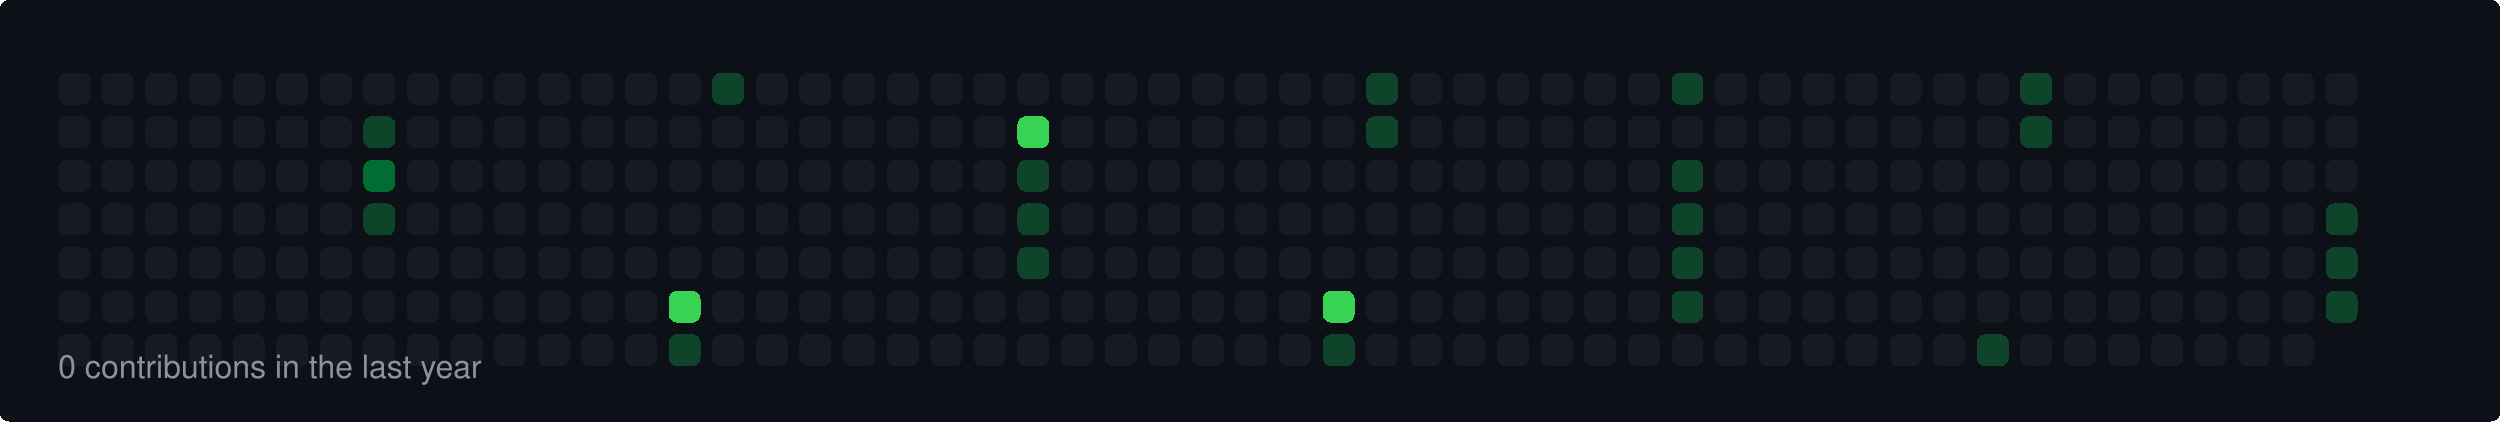
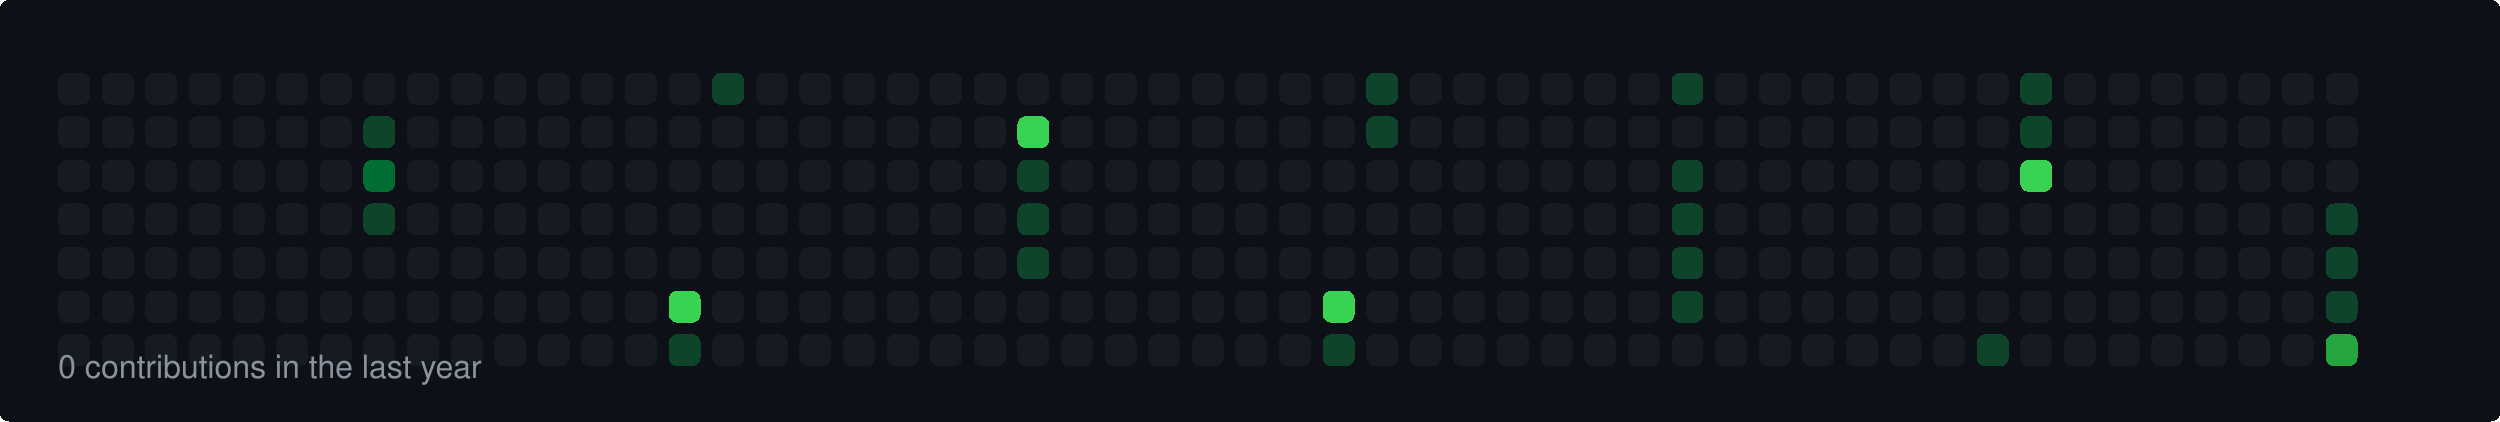
<svg xmlns="http://www.w3.org/2000/svg" width="860" height="145" viewBox="0 0 860 145">
  <style>
  rect { shape-rendering: crispEdges; rx: 3px; ry: 3px; transition: all 0.3s ease; }
  text { font-family: -apple-system, BlinkMacSystemFont, "Segoe UI", Helvetica, Arial, sans-serif; font-size: 11px; fill: #8b949e; }
</style>
  <rect width="100%" height="100%" fill="#0d1117" rx="6" />
  <rect x="20" y="25" width="11" height="11" fill="#161b22">
    </rect>
  <rect x="20" y="40" width="11" height="11" fill="#161b22">
    </rect>
  <rect x="20" y="55" width="11" height="11" fill="#161b22">
    </rect>
  <rect x="20" y="70" width="11" height="11" fill="#161b22">
    </rect>
  <rect x="20" y="85" width="11" height="11" fill="#161b22">
    </rect>
  <rect x="20" y="100" width="11" height="11" fill="#161b22">
    </rect>
  <rect x="20" y="115" width="11" height="11" fill="#161b22">
    </rect>
  <rect x="35" y="25" width="11" height="11" fill="#161b22">
    </rect>
  <rect x="35" y="40" width="11" height="11" fill="#161b22">
    </rect>
  <rect x="35" y="55" width="11" height="11" fill="#161b22">
    </rect>
  <rect x="35" y="70" width="11" height="11" fill="#161b22">
    </rect>
  <rect x="35" y="85" width="11" height="11" fill="#161b22">
    </rect>
  <rect x="35" y="100" width="11" height="11" fill="#161b22">
    </rect>
  <rect x="35" y="115" width="11" height="11" fill="#161b22">
    </rect>
  <rect x="50" y="25" width="11" height="11" fill="#161b22">
    </rect>
  <rect x="50" y="40" width="11" height="11" fill="#161b22">
    </rect>
  <rect x="50" y="55" width="11" height="11" fill="#161b22">
    </rect>
  <rect x="50" y="70" width="11" height="11" fill="#161b22">
    </rect>
  <rect x="50" y="85" width="11" height="11" fill="#161b22">
    </rect>
  <rect x="50" y="100" width="11" height="11" fill="#161b22">
    </rect>
  <rect x="50" y="115" width="11" height="11" fill="#161b22">
    </rect>
  <rect x="65" y="25" width="11" height="11" fill="#161b22">
    </rect>
  <rect x="65" y="40" width="11" height="11" fill="#161b22">
    </rect>
  <rect x="65" y="55" width="11" height="11" fill="#161b22">
    </rect>
  <rect x="65" y="70" width="11" height="11" fill="#161b22">
    </rect>
  <rect x="65" y="85" width="11" height="11" fill="#161b22">
    </rect>
  <rect x="65" y="100" width="11" height="11" fill="#161b22">
    </rect>
  <rect x="65" y="115" width="11" height="11" fill="#161b22">
    </rect>
  <rect x="80" y="25" width="11" height="11" fill="#161b22">
    </rect>
  <rect x="80" y="40" width="11" height="11" fill="#161b22">
    </rect>
  <rect x="80" y="55" width="11" height="11" fill="#161b22">
    </rect>
  <rect x="80" y="70" width="11" height="11" fill="#161b22">
    </rect>
  <rect x="80" y="85" width="11" height="11" fill="#161b22">
    </rect>
  <rect x="80" y="100" width="11" height="11" fill="#161b22">
    </rect>
  <rect x="80" y="115" width="11" height="11" fill="#161b22">
    </rect>
  <rect x="95" y="25" width="11" height="11" fill="#161b22">
    </rect>
  <rect x="95" y="40" width="11" height="11" fill="#161b22">
    </rect>
  <rect x="95" y="55" width="11" height="11" fill="#161b22">
    </rect>
  <rect x="95" y="70" width="11" height="11" fill="#161b22">
    </rect>
  <rect x="95" y="85" width="11" height="11" fill="#161b22">
    </rect>
  <rect x="95" y="100" width="11" height="11" fill="#161b22">
    </rect>
  <rect x="95" y="115" width="11" height="11" fill="#161b22">
    </rect>
  <rect x="110" y="25" width="11" height="11" fill="#161b22">
    </rect>
  <rect x="110" y="40" width="11" height="11" fill="#161b22">
    </rect>
  <rect x="110" y="55" width="11" height="11" fill="#161b22">
    </rect>
  <rect x="110" y="70" width="11" height="11" fill="#161b22">
    </rect>
  <rect x="110" y="85" width="11" height="11" fill="#161b22">
    </rect>
  <rect x="110" y="100" width="11" height="11" fill="#161b22">
    </rect>
  <rect x="110" y="115" width="11" height="11" fill="#161b22">
    </rect>
  <rect x="125" y="25" width="11" height="11" fill="#161b22">
    </rect>
  <rect x="125" y="40" width="11" height="11" fill="#0e4429">
    </rect>
  <rect x="125" y="55" width="11" height="11" fill="#006d32">
    </rect>
  <rect x="125" y="70" width="11" height="11" fill="#0e4429">
    </rect>
  <rect x="125" y="85" width="11" height="11" fill="#161b22">
    </rect>
  <rect x="125" y="100" width="11" height="11" fill="#161b22">
    </rect>
  <rect x="125" y="115" width="11" height="11" fill="#161b22">
    </rect>
  <rect x="140" y="25" width="11" height="11" fill="#161b22">
    </rect>
  <rect x="140" y="40" width="11" height="11" fill="#161b22">
    </rect>
  <rect x="140" y="55" width="11" height="11" fill="#161b22">
    </rect>
  <rect x="140" y="70" width="11" height="11" fill="#161b22">
    </rect>
  <rect x="140" y="85" width="11" height="11" fill="#161b22">
    </rect>
  <rect x="140" y="100" width="11" height="11" fill="#161b22">
    </rect>
  <rect x="140" y="115" width="11" height="11" fill="#161b22">
    </rect>
  <rect x="155" y="25" width="11" height="11" fill="#161b22">
    </rect>
  <rect x="155" y="40" width="11" height="11" fill="#161b22">
    </rect>
  <rect x="155" y="55" width="11" height="11" fill="#161b22">
    </rect>
  <rect x="155" y="70" width="11" height="11" fill="#161b22">
    </rect>
  <rect x="155" y="85" width="11" height="11" fill="#161b22">
    </rect>
  <rect x="155" y="100" width="11" height="11" fill="#161b22">
    </rect>
  <rect x="155" y="115" width="11" height="11" fill="#161b22">
    </rect>
  <rect x="170" y="25" width="11" height="11" fill="#161b22">
    </rect>
  <rect x="170" y="40" width="11" height="11" fill="#161b22">
    </rect>
  <rect x="170" y="55" width="11" height="11" fill="#161b22">
    </rect>
  <rect x="170" y="70" width="11" height="11" fill="#161b22">
    </rect>
  <rect x="170" y="85" width="11" height="11" fill="#161b22">
    </rect>
  <rect x="170" y="100" width="11" height="11" fill="#161b22">
    </rect>
  <rect x="170" y="115" width="11" height="11" fill="#161b22">
    </rect>
  <rect x="185" y="25" width="11" height="11" fill="#161b22">
    </rect>
  <rect x="185" y="40" width="11" height="11" fill="#161b22">
    </rect>
  <rect x="185" y="55" width="11" height="11" fill="#161b22">
    </rect>
  <rect x="185" y="70" width="11" height="11" fill="#161b22">
    </rect>
  <rect x="185" y="85" width="11" height="11" fill="#161b22">
    </rect>
  <rect x="185" y="100" width="11" height="11" fill="#161b22">
    </rect>
  <rect x="185" y="115" width="11" height="11" fill="#161b22">
    </rect>
  <rect x="200" y="25" width="11" height="11" fill="#161b22">
    </rect>
  <rect x="200" y="40" width="11" height="11" fill="#161b22">
    </rect>
  <rect x="200" y="55" width="11" height="11" fill="#161b22">
    </rect>
  <rect x="200" y="70" width="11" height="11" fill="#161b22">
    </rect>
  <rect x="200" y="85" width="11" height="11" fill="#161b22">
    </rect>
  <rect x="200" y="100" width="11" height="11" fill="#161b22">
    </rect>
  <rect x="200" y="115" width="11" height="11" fill="#161b22">
    </rect>
  <rect x="215" y="25" width="11" height="11" fill="#161b22">
    </rect>
  <rect x="215" y="40" width="11" height="11" fill="#161b22">
    </rect>
  <rect x="215" y="55" width="11" height="11" fill="#161b22">
    </rect>
  <rect x="215" y="70" width="11" height="11" fill="#161b22">
    </rect>
  <rect x="215" y="85" width="11" height="11" fill="#161b22">
    </rect>
  <rect x="215" y="100" width="11" height="11" fill="#161b22">
    </rect>
  <rect x="215" y="115" width="11" height="11" fill="#161b22">
    </rect>
  <rect x="230" y="25" width="11" height="11" fill="#161b22">
    </rect>
  <rect x="230" y="40" width="11" height="11" fill="#161b22">
    </rect>
  <rect x="230" y="55" width="11" height="11" fill="#161b22">
    </rect>
  <rect x="230" y="70" width="11" height="11" fill="#161b22">
    </rect>
  <rect x="230" y="85" width="11" height="11" fill="#161b22">
    </rect>
  <rect x="230" y="100" width="11" height="11" fill="#39d353">
    </rect>
  <rect x="230" y="115" width="11" height="11" fill="#0e4429">
    </rect>
  <rect x="245" y="25" width="11" height="11" fill="#0e4429">
    </rect>
  <rect x="245" y="40" width="11" height="11" fill="#161b22">
    </rect>
  <rect x="245" y="55" width="11" height="11" fill="#161b22">
    </rect>
  <rect x="245" y="70" width="11" height="11" fill="#161b22">
    </rect>
  <rect x="245" y="85" width="11" height="11" fill="#161b22">
    </rect>
  <rect x="245" y="100" width="11" height="11" fill="#161b22">
    </rect>
  <rect x="245" y="115" width="11" height="11" fill="#161b22">
    </rect>
  <rect x="260" y="25" width="11" height="11" fill="#161b22">
    </rect>
  <rect x="260" y="40" width="11" height="11" fill="#161b22">
    </rect>
  <rect x="260" y="55" width="11" height="11" fill="#161b22">
    </rect>
  <rect x="260" y="70" width="11" height="11" fill="#161b22">
    </rect>
  <rect x="260" y="85" width="11" height="11" fill="#161b22">
    </rect>
  <rect x="260" y="100" width="11" height="11" fill="#161b22">
    </rect>
  <rect x="260" y="115" width="11" height="11" fill="#161b22">
    </rect>
  <rect x="275" y="25" width="11" height="11" fill="#161b22">
    </rect>
  <rect x="275" y="40" width="11" height="11" fill="#161b22">
    </rect>
  <rect x="275" y="55" width="11" height="11" fill="#161b22">
    </rect>
  <rect x="275" y="70" width="11" height="11" fill="#161b22">
    </rect>
  <rect x="275" y="85" width="11" height="11" fill="#161b22">
    </rect>
  <rect x="275" y="100" width="11" height="11" fill="#161b22">
    </rect>
  <rect x="275" y="115" width="11" height="11" fill="#161b22">
    </rect>
  <rect x="290" y="25" width="11" height="11" fill="#161b22">
    </rect>
  <rect x="290" y="40" width="11" height="11" fill="#161b22">
    </rect>
  <rect x="290" y="55" width="11" height="11" fill="#161b22">
    </rect>
  <rect x="290" y="70" width="11" height="11" fill="#161b22">
    </rect>
  <rect x="290" y="85" width="11" height="11" fill="#161b22">
    </rect>
  <rect x="290" y="100" width="11" height="11" fill="#161b22">
    </rect>
  <rect x="290" y="115" width="11" height="11" fill="#161b22">
    </rect>
  <rect x="305" y="25" width="11" height="11" fill="#161b22">
    </rect>
  <rect x="305" y="40" width="11" height="11" fill="#161b22">
    </rect>
  <rect x="305" y="55" width="11" height="11" fill="#161b22">
    </rect>
  <rect x="305" y="70" width="11" height="11" fill="#161b22">
    </rect>
  <rect x="305" y="85" width="11" height="11" fill="#161b22">
    </rect>
  <rect x="305" y="100" width="11" height="11" fill="#161b22">
    </rect>
  <rect x="305" y="115" width="11" height="11" fill="#161b22">
    </rect>
  <rect x="320" y="25" width="11" height="11" fill="#161b22">
    </rect>
  <rect x="320" y="40" width="11" height="11" fill="#161b22">
    </rect>
  <rect x="320" y="55" width="11" height="11" fill="#161b22">
    </rect>
  <rect x="320" y="70" width="11" height="11" fill="#161b22">
    </rect>
  <rect x="320" y="85" width="11" height="11" fill="#161b22">
    </rect>
  <rect x="320" y="100" width="11" height="11" fill="#161b22">
    </rect>
  <rect x="320" y="115" width="11" height="11" fill="#161b22">
    </rect>
  <rect x="335" y="25" width="11" height="11" fill="#161b22">
    </rect>
  <rect x="335" y="40" width="11" height="11" fill="#161b22">
    </rect>
  <rect x="335" y="55" width="11" height="11" fill="#161b22">
    </rect>
  <rect x="335" y="70" width="11" height="11" fill="#161b22">
    </rect>
  <rect x="335" y="85" width="11" height="11" fill="#161b22">
    </rect>
  <rect x="335" y="100" width="11" height="11" fill="#161b22">
    </rect>
  <rect x="335" y="115" width="11" height="11" fill="#161b22">
    </rect>
  <rect x="350" y="25" width="11" height="11" fill="#161b22">
    </rect>
  <rect x="350" y="40" width="11" height="11" fill="#39d353">
    </rect>
  <rect x="350" y="55" width="11" height="11" fill="#0e4429">
    </rect>
  <rect x="350" y="70" width="11" height="11" fill="#0e4429">
    </rect>
  <rect x="350" y="85" width="11" height="11" fill="#0e4429">
    </rect>
  <rect x="350" y="100" width="11" height="11" fill="#161b22">
    </rect>
  <rect x="350" y="115" width="11" height="11" fill="#161b22">
    </rect>
  <rect x="365" y="25" width="11" height="11" fill="#161b22">
    </rect>
  <rect x="365" y="40" width="11" height="11" fill="#161b22">
    </rect>
  <rect x="365" y="55" width="11" height="11" fill="#161b22">
    </rect>
  <rect x="365" y="70" width="11" height="11" fill="#161b22">
    </rect>
  <rect x="365" y="85" width="11" height="11" fill="#161b22">
    </rect>
  <rect x="365" y="100" width="11" height="11" fill="#161b22">
    </rect>
  <rect x="365" y="115" width="11" height="11" fill="#161b22">
    </rect>
  <rect x="380" y="25" width="11" height="11" fill="#161b22">
    </rect>
  <rect x="380" y="40" width="11" height="11" fill="#161b22">
    </rect>
  <rect x="380" y="55" width="11" height="11" fill="#161b22">
    </rect>
  <rect x="380" y="70" width="11" height="11" fill="#161b22">
    </rect>
  <rect x="380" y="85" width="11" height="11" fill="#161b22">
    </rect>
  <rect x="380" y="100" width="11" height="11" fill="#161b22">
    </rect>
  <rect x="380" y="115" width="11" height="11" fill="#161b22">
    </rect>
  <rect x="395" y="25" width="11" height="11" fill="#161b22">
    </rect>
  <rect x="395" y="40" width="11" height="11" fill="#161b22">
    </rect>
  <rect x="395" y="55" width="11" height="11" fill="#161b22">
    </rect>
  <rect x="395" y="70" width="11" height="11" fill="#161b22">
    </rect>
  <rect x="395" y="85" width="11" height="11" fill="#161b22">
    </rect>
  <rect x="395" y="100" width="11" height="11" fill="#161b22">
    </rect>
  <rect x="395" y="115" width="11" height="11" fill="#161b22">
    </rect>
  <rect x="410" y="25" width="11" height="11" fill="#161b22">
    </rect>
  <rect x="410" y="40" width="11" height="11" fill="#161b22">
    </rect>
  <rect x="410" y="55" width="11" height="11" fill="#161b22">
    </rect>
  <rect x="410" y="70" width="11" height="11" fill="#161b22">
    </rect>
  <rect x="410" y="85" width="11" height="11" fill="#161b22">
    </rect>
  <rect x="410" y="100" width="11" height="11" fill="#161b22">
    </rect>
  <rect x="410" y="115" width="11" height="11" fill="#161b22">
    </rect>
  <rect x="425" y="25" width="11" height="11" fill="#161b22">
    </rect>
  <rect x="425" y="40" width="11" height="11" fill="#161b22">
    </rect>
  <rect x="425" y="55" width="11" height="11" fill="#161b22">
    </rect>
  <rect x="425" y="70" width="11" height="11" fill="#161b22">
    </rect>
  <rect x="425" y="85" width="11" height="11" fill="#161b22">
    </rect>
  <rect x="425" y="100" width="11" height="11" fill="#161b22">
    </rect>
  <rect x="425" y="115" width="11" height="11" fill="#161b22">
    </rect>
  <rect x="440" y="25" width="11" height="11" fill="#161b22">
    </rect>
  <rect x="440" y="40" width="11" height="11" fill="#161b22">
    </rect>
  <rect x="440" y="55" width="11" height="11" fill="#161b22">
    </rect>
  <rect x="440" y="70" width="11" height="11" fill="#161b22">
    </rect>
  <rect x="440" y="85" width="11" height="11" fill="#161b22">
    </rect>
  <rect x="440" y="100" width="11" height="11" fill="#161b22">
    </rect>
  <rect x="440" y="115" width="11" height="11" fill="#161b22">
    </rect>
  <rect x="455" y="25" width="11" height="11" fill="#161b22">
    </rect>
  <rect x="455" y="40" width="11" height="11" fill="#161b22">
    </rect>
  <rect x="455" y="55" width="11" height="11" fill="#161b22">
    </rect>
  <rect x="455" y="70" width="11" height="11" fill="#161b22">
    </rect>
  <rect x="455" y="85" width="11" height="11" fill="#161b22">
    </rect>
  <rect x="455" y="100" width="11" height="11" fill="#39d353">
    </rect>
  <rect x="455" y="115" width="11" height="11" fill="#0e4429">
    </rect>
  <rect x="470" y="25" width="11" height="11" fill="#0e4429">
    </rect>
  <rect x="470" y="40" width="11" height="11" fill="#0e4429">
    </rect>
  <rect x="470" y="55" width="11" height="11" fill="#161b22">
    </rect>
  <rect x="470" y="70" width="11" height="11" fill="#161b22">
    </rect>
  <rect x="470" y="85" width="11" height="11" fill="#161b22">
    </rect>
  <rect x="470" y="100" width="11" height="11" fill="#161b22">
    </rect>
  <rect x="470" y="115" width="11" height="11" fill="#161b22">
    </rect>
  <rect x="485" y="25" width="11" height="11" fill="#161b22">
    </rect>
  <rect x="485" y="40" width="11" height="11" fill="#161b22">
    </rect>
  <rect x="485" y="55" width="11" height="11" fill="#161b22">
    </rect>
  <rect x="485" y="70" width="11" height="11" fill="#161b22">
    </rect>
  <rect x="485" y="85" width="11" height="11" fill="#161b22">
    </rect>
  <rect x="485" y="100" width="11" height="11" fill="#161b22">
    </rect>
  <rect x="485" y="115" width="11" height="11" fill="#161b22">
    </rect>
  <rect x="500" y="25" width="11" height="11" fill="#161b22">
    </rect>
  <rect x="500" y="40" width="11" height="11" fill="#161b22">
    </rect>
  <rect x="500" y="55" width="11" height="11" fill="#161b22">
    </rect>
  <rect x="500" y="70" width="11" height="11" fill="#161b22">
    </rect>
  <rect x="500" y="85" width="11" height="11" fill="#161b22">
    </rect>
  <rect x="500" y="100" width="11" height="11" fill="#161b22">
    </rect>
  <rect x="500" y="115" width="11" height="11" fill="#161b22">
    </rect>
  <rect x="515" y="25" width="11" height="11" fill="#161b22">
    </rect>
  <rect x="515" y="40" width="11" height="11" fill="#161b22">
    </rect>
  <rect x="515" y="55" width="11" height="11" fill="#161b22">
    </rect>
  <rect x="515" y="70" width="11" height="11" fill="#161b22">
    </rect>
  <rect x="515" y="85" width="11" height="11" fill="#161b22">
    </rect>
  <rect x="515" y="100" width="11" height="11" fill="#161b22">
    </rect>
  <rect x="515" y="115" width="11" height="11" fill="#161b22">
    </rect>
  <rect x="530" y="25" width="11" height="11" fill="#161b22">
    </rect>
  <rect x="530" y="40" width="11" height="11" fill="#161b22">
    </rect>
  <rect x="530" y="55" width="11" height="11" fill="#161b22">
    </rect>
  <rect x="530" y="70" width="11" height="11" fill="#161b22">
    </rect>
  <rect x="530" y="85" width="11" height="11" fill="#161b22">
    </rect>
  <rect x="530" y="100" width="11" height="11" fill="#161b22">
    </rect>
  <rect x="530" y="115" width="11" height="11" fill="#161b22">
    </rect>
  <rect x="545" y="25" width="11" height="11" fill="#161b22">
    </rect>
  <rect x="545" y="40" width="11" height="11" fill="#161b22">
    </rect>
  <rect x="545" y="55" width="11" height="11" fill="#161b22">
    </rect>
  <rect x="545" y="70" width="11" height="11" fill="#161b22">
    </rect>
  <rect x="545" y="85" width="11" height="11" fill="#161b22">
    </rect>
  <rect x="545" y="100" width="11" height="11" fill="#161b22">
    </rect>
  <rect x="545" y="115" width="11" height="11" fill="#161b22">
    </rect>
  <rect x="560" y="25" width="11" height="11" fill="#161b22">
    </rect>
  <rect x="560" y="40" width="11" height="11" fill="#161b22">
    </rect>
  <rect x="560" y="55" width="11" height="11" fill="#161b22">
    </rect>
  <rect x="560" y="70" width="11" height="11" fill="#161b22">
    </rect>
  <rect x="560" y="85" width="11" height="11" fill="#161b22">
    </rect>
  <rect x="560" y="100" width="11" height="11" fill="#161b22">
    </rect>
  <rect x="560" y="115" width="11" height="11" fill="#161b22">
    </rect>
  <rect x="575" y="25" width="11" height="11" fill="#0e4429">
    </rect>
  <rect x="575" y="40" width="11" height="11" fill="#161b22">
    </rect>
  <rect x="575" y="55" width="11" height="11" fill="#0e4429">
    </rect>
  <rect x="575" y="70" width="11" height="11" fill="#0e4429">
    </rect>
  <rect x="575" y="85" width="11" height="11" fill="#0e4429">
    </rect>
  <rect x="575" y="100" width="11" height="11" fill="#0e4429">
    </rect>
  <rect x="575" y="115" width="11" height="11" fill="#161b22">
    </rect>
  <rect x="590" y="25" width="11" height="11" fill="#161b22">
    </rect>
  <rect x="590" y="40" width="11" height="11" fill="#161b22">
    </rect>
  <rect x="590" y="55" width="11" height="11" fill="#161b22">
    </rect>
  <rect x="590" y="70" width="11" height="11" fill="#161b22">
    </rect>
  <rect x="590" y="85" width="11" height="11" fill="#161b22">
    </rect>
  <rect x="590" y="100" width="11" height="11" fill="#161b22">
    </rect>
  <rect x="590" y="115" width="11" height="11" fill="#161b22">
    </rect>
  <rect x="605" y="25" width="11" height="11" fill="#161b22">
    </rect>
  <rect x="605" y="40" width="11" height="11" fill="#161b22">
    </rect>
  <rect x="605" y="55" width="11" height="11" fill="#161b22">
    </rect>
  <rect x="605" y="70" width="11" height="11" fill="#161b22">
    </rect>
  <rect x="605" y="85" width="11" height="11" fill="#161b22">
    </rect>
  <rect x="605" y="100" width="11" height="11" fill="#161b22">
    </rect>
  <rect x="605" y="115" width="11" height="11" fill="#161b22">
    </rect>
  <rect x="620" y="25" width="11" height="11" fill="#161b22">
    </rect>
  <rect x="620" y="40" width="11" height="11" fill="#161b22">
    </rect>
  <rect x="620" y="55" width="11" height="11" fill="#161b22">
    </rect>
  <rect x="620" y="70" width="11" height="11" fill="#161b22">
    </rect>
  <rect x="620" y="85" width="11" height="11" fill="#161b22">
    </rect>
  <rect x="620" y="100" width="11" height="11" fill="#161b22">
    </rect>
  <rect x="620" y="115" width="11" height="11" fill="#161b22">
    </rect>
  <rect x="635" y="25" width="11" height="11" fill="#161b22">
    </rect>
  <rect x="635" y="40" width="11" height="11" fill="#161b22">
    </rect>
  <rect x="635" y="55" width="11" height="11" fill="#161b22">
    </rect>
  <rect x="635" y="70" width="11" height="11" fill="#161b22">
    </rect>
  <rect x="635" y="85" width="11" height="11" fill="#161b22">
    </rect>
  <rect x="635" y="100" width="11" height="11" fill="#161b22">
    </rect>
  <rect x="635" y="115" width="11" height="11" fill="#161b22">
    </rect>
  <rect x="650" y="25" width="11" height="11" fill="#161b22">
    </rect>
  <rect x="650" y="40" width="11" height="11" fill="#161b22">
    </rect>
  <rect x="650" y="55" width="11" height="11" fill="#161b22">
    </rect>
  <rect x="650" y="70" width="11" height="11" fill="#161b22">
    </rect>
  <rect x="650" y="85" width="11" height="11" fill="#161b22">
    </rect>
  <rect x="650" y="100" width="11" height="11" fill="#161b22">
    </rect>
  <rect x="650" y="115" width="11" height="11" fill="#161b22">
    </rect>
  <rect x="665" y="25" width="11" height="11" fill="#161b22">
    </rect>
  <rect x="665" y="40" width="11" height="11" fill="#161b22">
    </rect>
  <rect x="665" y="55" width="11" height="11" fill="#161b22">
    </rect>
  <rect x="665" y="70" width="11" height="11" fill="#161b22">
    </rect>
  <rect x="665" y="85" width="11" height="11" fill="#161b22">
    </rect>
  <rect x="665" y="100" width="11" height="11" fill="#161b22">
    </rect>
  <rect x="665" y="115" width="11" height="11" fill="#161b22">
    </rect>
  <rect x="680" y="25" width="11" height="11" fill="#161b22">
    </rect>
  <rect x="680" y="40" width="11" height="11" fill="#161b22">
    </rect>
  <rect x="680" y="55" width="11" height="11" fill="#161b22">
    </rect>
  <rect x="680" y="70" width="11" height="11" fill="#161b22">
    </rect>
  <rect x="680" y="85" width="11" height="11" fill="#161b22">
    </rect>
  <rect x="680" y="100" width="11" height="11" fill="#161b22">
    </rect>
  <rect x="680" y="115" width="11" height="11" fill="#0e4429">
    </rect>
  <rect x="695" y="25" width="11" height="11" fill="#0e4429">
    </rect>
  <rect x="695" y="40" width="11" height="11" fill="#0e4429">
    </rect>
-   <rect x="695" y="55" width="11" height="11" fill="#161b22">
+   <rect x="695" y="55" width="11" height="11" fill="#39d353">
    </rect>
  <rect x="695" y="70" width="11" height="11" fill="#161b22">
    </rect>
  <rect x="695" y="85" width="11" height="11" fill="#161b22">
    </rect>
  <rect x="695" y="100" width="11" height="11" fill="#161b22">
    </rect>
  <rect x="695" y="115" width="11" height="11" fill="#161b22">
    </rect>
  <rect x="710" y="25" width="11" height="11" fill="#161b22">
    </rect>
  <rect x="710" y="40" width="11" height="11" fill="#161b22">
    </rect>
  <rect x="710" y="55" width="11" height="11" fill="#161b22">
    </rect>
  <rect x="710" y="70" width="11" height="11" fill="#161b22">
    </rect>
  <rect x="710" y="85" width="11" height="11" fill="#161b22">
    </rect>
  <rect x="710" y="100" width="11" height="11" fill="#161b22">
    </rect>
  <rect x="710" y="115" width="11" height="11" fill="#161b22">
    </rect>
  <rect x="725" y="25" width="11" height="11" fill="#161b22">
    </rect>
  <rect x="725" y="40" width="11" height="11" fill="#161b22">
    </rect>
  <rect x="725" y="55" width="11" height="11" fill="#161b22">
    </rect>
  <rect x="725" y="70" width="11" height="11" fill="#161b22">
    </rect>
  <rect x="725" y="85" width="11" height="11" fill="#161b22">
    </rect>
  <rect x="725" y="100" width="11" height="11" fill="#161b22">
    </rect>
  <rect x="725" y="115" width="11" height="11" fill="#161b22">
    </rect>
  <rect x="740" y="25" width="11" height="11" fill="#161b22">
    </rect>
  <rect x="740" y="40" width="11" height="11" fill="#161b22">
    </rect>
  <rect x="740" y="55" width="11" height="11" fill="#161b22">
    </rect>
  <rect x="740" y="70" width="11" height="11" fill="#161b22">
    </rect>
  <rect x="740" y="85" width="11" height="11" fill="#161b22">
    </rect>
  <rect x="740" y="100" width="11" height="11" fill="#161b22">
    </rect>
  <rect x="740" y="115" width="11" height="11" fill="#161b22">
    </rect>
  <rect x="755" y="25" width="11" height="11" fill="#161b22">
    </rect>
  <rect x="755" y="40" width="11" height="11" fill="#161b22">
    </rect>
  <rect x="755" y="55" width="11" height="11" fill="#161b22">
    </rect>
  <rect x="755" y="70" width="11" height="11" fill="#161b22">
    </rect>
  <rect x="755" y="85" width="11" height="11" fill="#161b22">
    </rect>
  <rect x="755" y="100" width="11" height="11" fill="#161b22">
    </rect>
  <rect x="755" y="115" width="11" height="11" fill="#161b22">
    </rect>
  <rect x="770" y="25" width="11" height="11" fill="#161b22">
    </rect>
  <rect x="770" y="40" width="11" height="11" fill="#161b22">
    </rect>
  <rect x="770" y="55" width="11" height="11" fill="#161b22">
    </rect>
  <rect x="770" y="70" width="11" height="11" fill="#161b22">
    </rect>
  <rect x="770" y="85" width="11" height="11" fill="#161b22">
    </rect>
  <rect x="770" y="100" width="11" height="11" fill="#161b22">
    </rect>
  <rect x="770" y="115" width="11" height="11" fill="#161b22">
    </rect>
  <rect x="785" y="25" width="11" height="11" fill="#161b22">
    </rect>
  <rect x="785" y="40" width="11" height="11" fill="#161b22">
    </rect>
  <rect x="785" y="55" width="11" height="11" fill="#161b22">
    </rect>
  <rect x="785" y="70" width="11" height="11" fill="#161b22">
    </rect>
  <rect x="785" y="85" width="11" height="11" fill="#161b22">
    </rect>
  <rect x="785" y="100" width="11" height="11" fill="#161b22">
    </rect>
  <rect x="785" y="115" width="11" height="11" fill="#161b22">
    </rect>
  <rect x="800" y="25" width="11" height="11" fill="#161b22">
    </rect>
  <rect x="800" y="40" width="11" height="11" fill="#161b22">
    </rect>
  <rect x="800" y="55" width="11" height="11" fill="#161b22">
    </rect>
  <rect x="800" y="70" width="11" height="11" fill="#0e4429">
    </rect>
  <rect x="800" y="85" width="11" height="11" fill="#0e4429">
    </rect>
  <rect x="800" y="100" width="11" height="11" fill="#0e4429">
+     </rect>
+   <rect x="800" y="115" width="11" height="11" fill="#26a641">
    </rect>
  <text x="20" y="130">0 contributions in the last year</text>
</svg>
